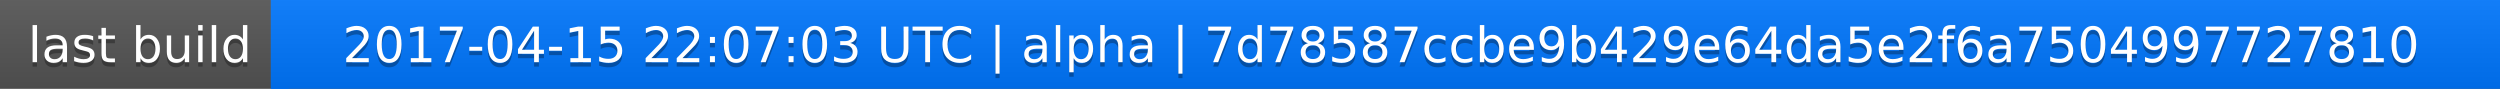
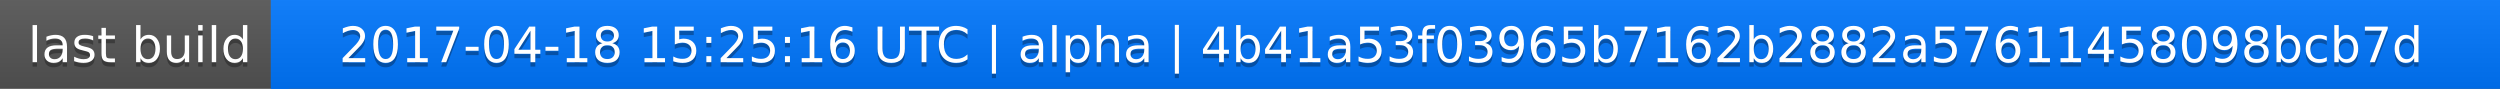
<svg xmlns="http://www.w3.org/2000/svg" width="563" height="20">
  <linearGradient id="a" x2="0" y2="100%">
    <stop offset="0" stop-color="#bbb" stop-opacity=".1" />
    <stop offset="1" stop-opacity=".1" />
  </linearGradient>
  <rect rx="0" width="563" height="20" fill="#555" />
  <rect rx="0" x="61" width="502" height="20" fill="#07f" />
  <path fill="#07f" d="M61 0h4v20h-4z" />
  <rect rx="0" width="563" height="20" fill="url(#a)" />
  <g fill="#fff" text-anchor="middle" font-family="DejaVu Sans,Verdana,Geneva,sans-serif" font-size="11">
    <text x="31.5" y="15" fill="#010101" fill-opacity=".3">last build</text>
    <text x="31.5" y="14">last build</text>
-     <text x="311" y="15" fill="#010101" fill-opacity=".3">2017-04-15 22:07:03 UTC | alpha | 7d78587ccbe9b429e64da5e2f6a7504997727810</text>
-     <text x="311" y="14">2017-04-15 22:07:03 UTC | alpha | 7d78587ccbe9b429e64da5e2f6a7504997727810</text>
+     <text x="311" y="15" fill="#010101" fill-opacity=".3">2017-04-18 15:25:16 UTC | alpha | 4b41a53f03965b7162b2882a57611458098bcb7d</text>
+     <text x="311" y="14">2017-04-18 15:25:16 UTC | alpha | 4b41a53f03965b7162b2882a57611458098bcb7d</text>
  </g>
</svg>
